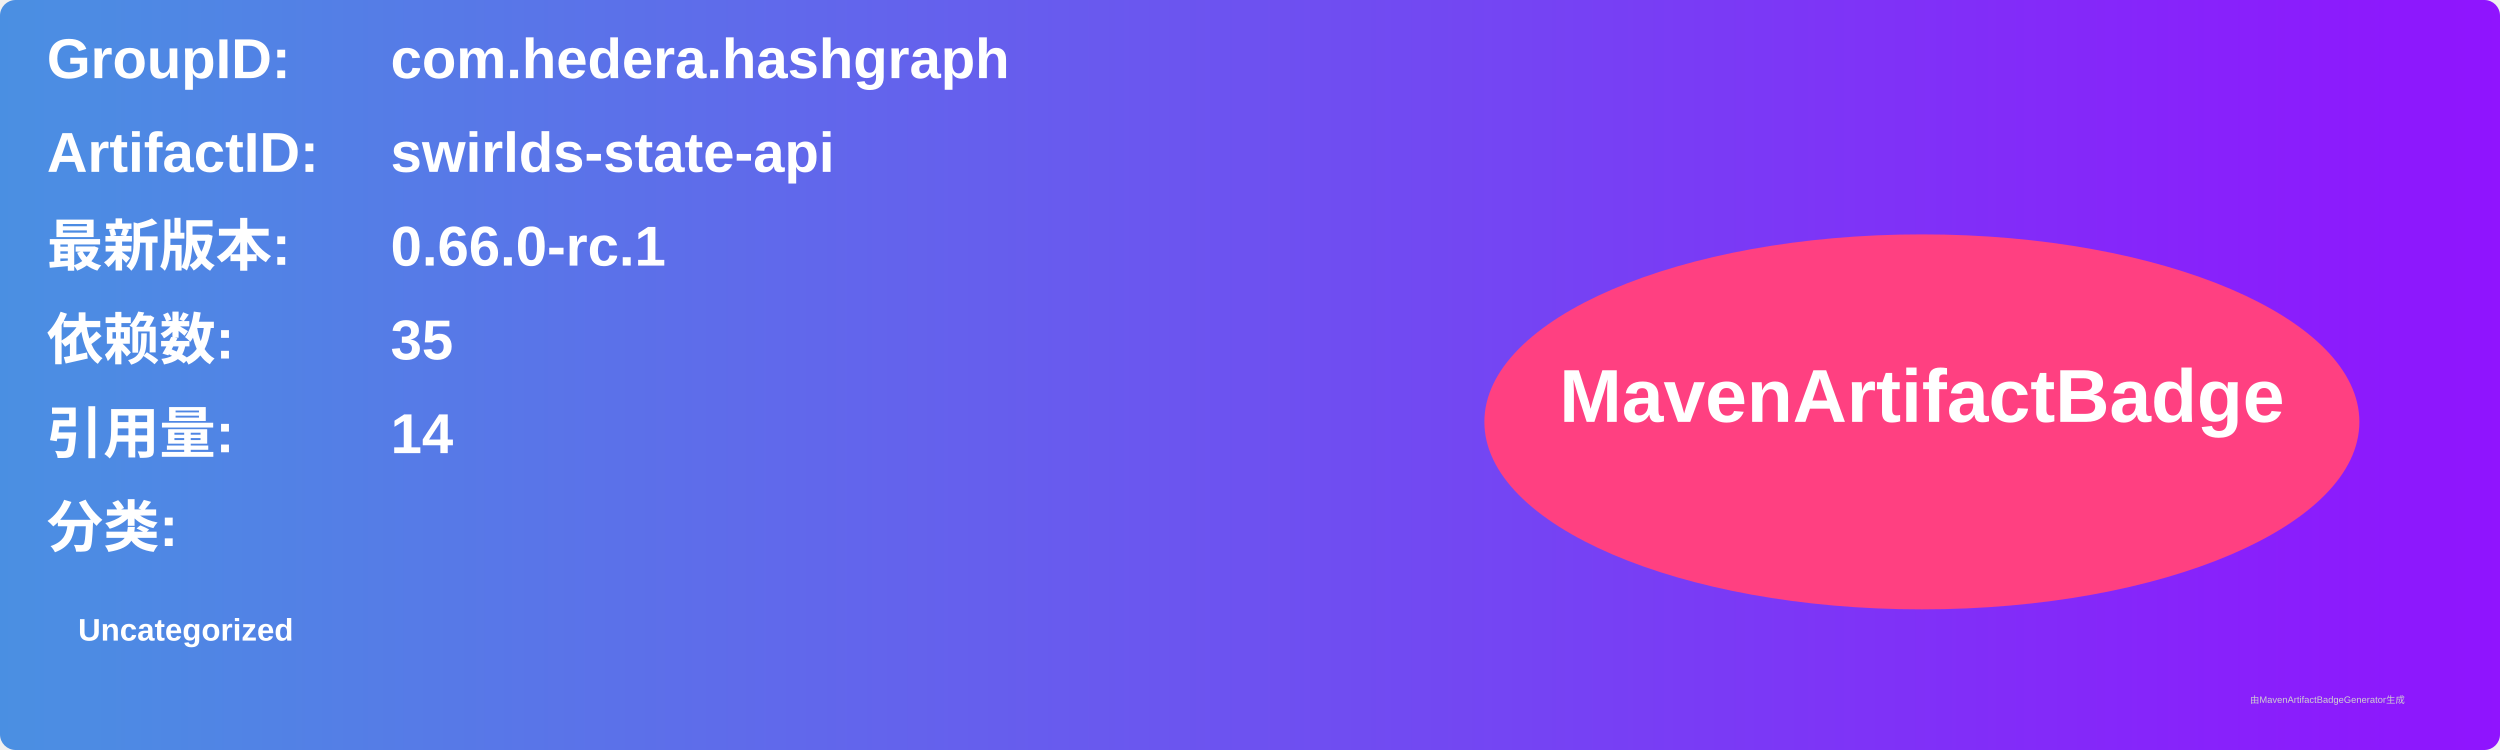
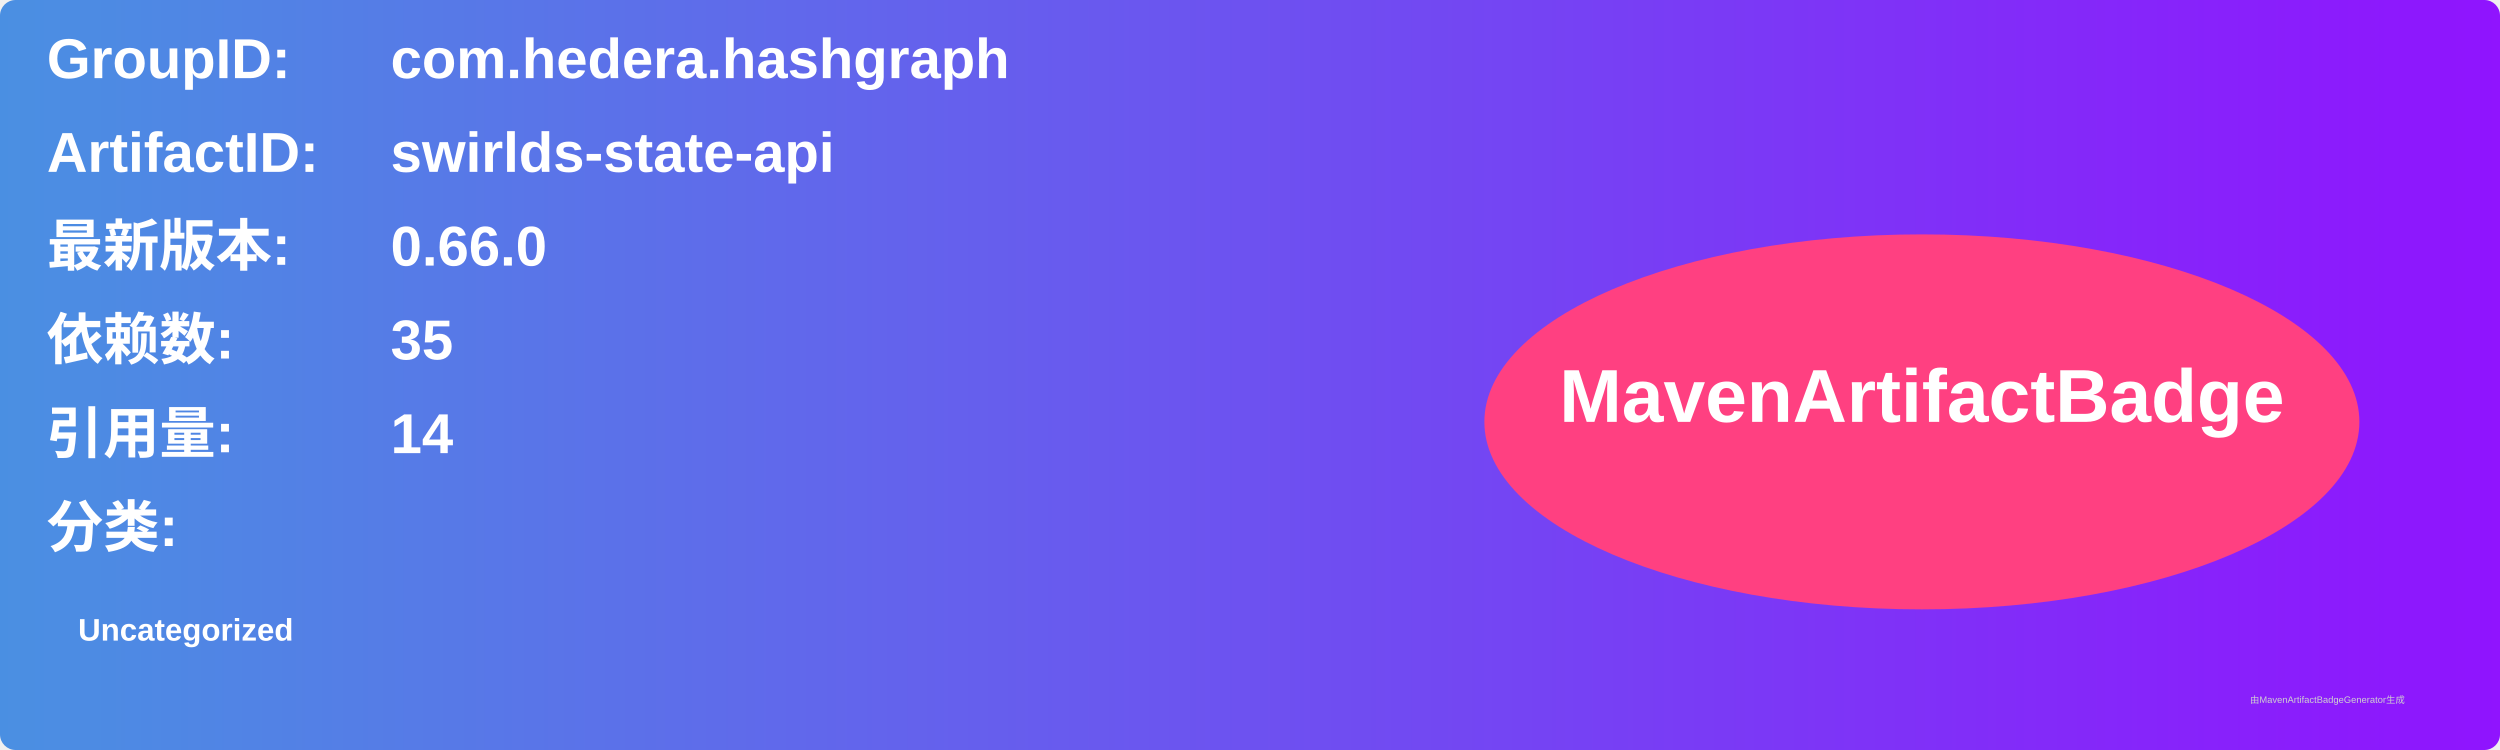
<svg xmlns="http://www.w3.org/2000/svg" width="800" height="240" viewBox="0 0 800 240">
  <linearGradient id="grad" x1="0%" y1="0%" x2="100%" y2="0%">
    <stop offset="0%" stop-color="#4a90e2" />
    <stop offset="100%" stop-color="#9013fe" />
  </linearGradient>
  <rect width="100%" height="100%" rx="5" ry="5" fill="url(#grad)" />
  <g transform="translate(15, 15)">
    <text x="0" y="10" font-family="Arial" font-size="18" fill="white" font-weight="bold" width="260">GroupID:</text>
    <text x="110" y="10" font-family="Arial" font-size="18" fill="white" font-weight="bold" width="460">com.hedera.hashgraph</text>
    <text x="0" y="40" font-family="Arial" font-size="18" fill="white" font-weight="bold" width="260">ArtifactID:</text>
    <text x="110" y="40" font-family="Arial" font-size="18" fill="white" font-weight="bold" width="460">swirlds-state-api</text>
    <text x="0" y="70" font-family="Arial" font-size="18" fill="white" font-weight="bold">最新版本:</text>
    <text x="110" y="70" font-family="Arial" font-size="18" fill="white" font-weight="bold">
-       <tspan font-weight="bold">0.66.0-rc.1</tspan>
+       <tspan font-weight="bold">0.66.0</tspan>
    </text>
    <text x="0" y="100" font-family="Arial" font-size="18" fill="white" font-weight="bold">依赖数: </text>
    <text x="110" y="100" font-family="Arial" font-size="18" fill="white">
      <tspan font-weight="bold">35</tspan>
    </text>
    <text x="0" y="130" font-family="Arial" font-size="18" fill="white" font-weight="bold">引用量: </text>
    <text x="110" y="130" font-family="Arial" font-size="18" fill="white">
      <tspan font-weight="bold">14</tspan>
    </text>
    <text x="0" y="160" font-family="Arial" font-size="18" fill="white" font-weight="bold">分类:</text>
    <text x="10" y="190" font-family="Arial" font-size="10" fill="white">
      <tspan font-weight="bold">Uncategorized</tspan>
    </text>
    <ellipse cx="600" cy="120" rx="140" ry="60" fill="#ff4081" />
    <text x="600" y="120" text-anchor="middle" font-family="Arial" font-size="24" fill="white" font-weight="bold">MavenArtifactBadge</text>
  </g>
  <text x="720" y="225" font-family="Arial" font-size="3" fill="#d0d0d0">由MavenArtifactBadgeGenerator生成</text>
</svg>
